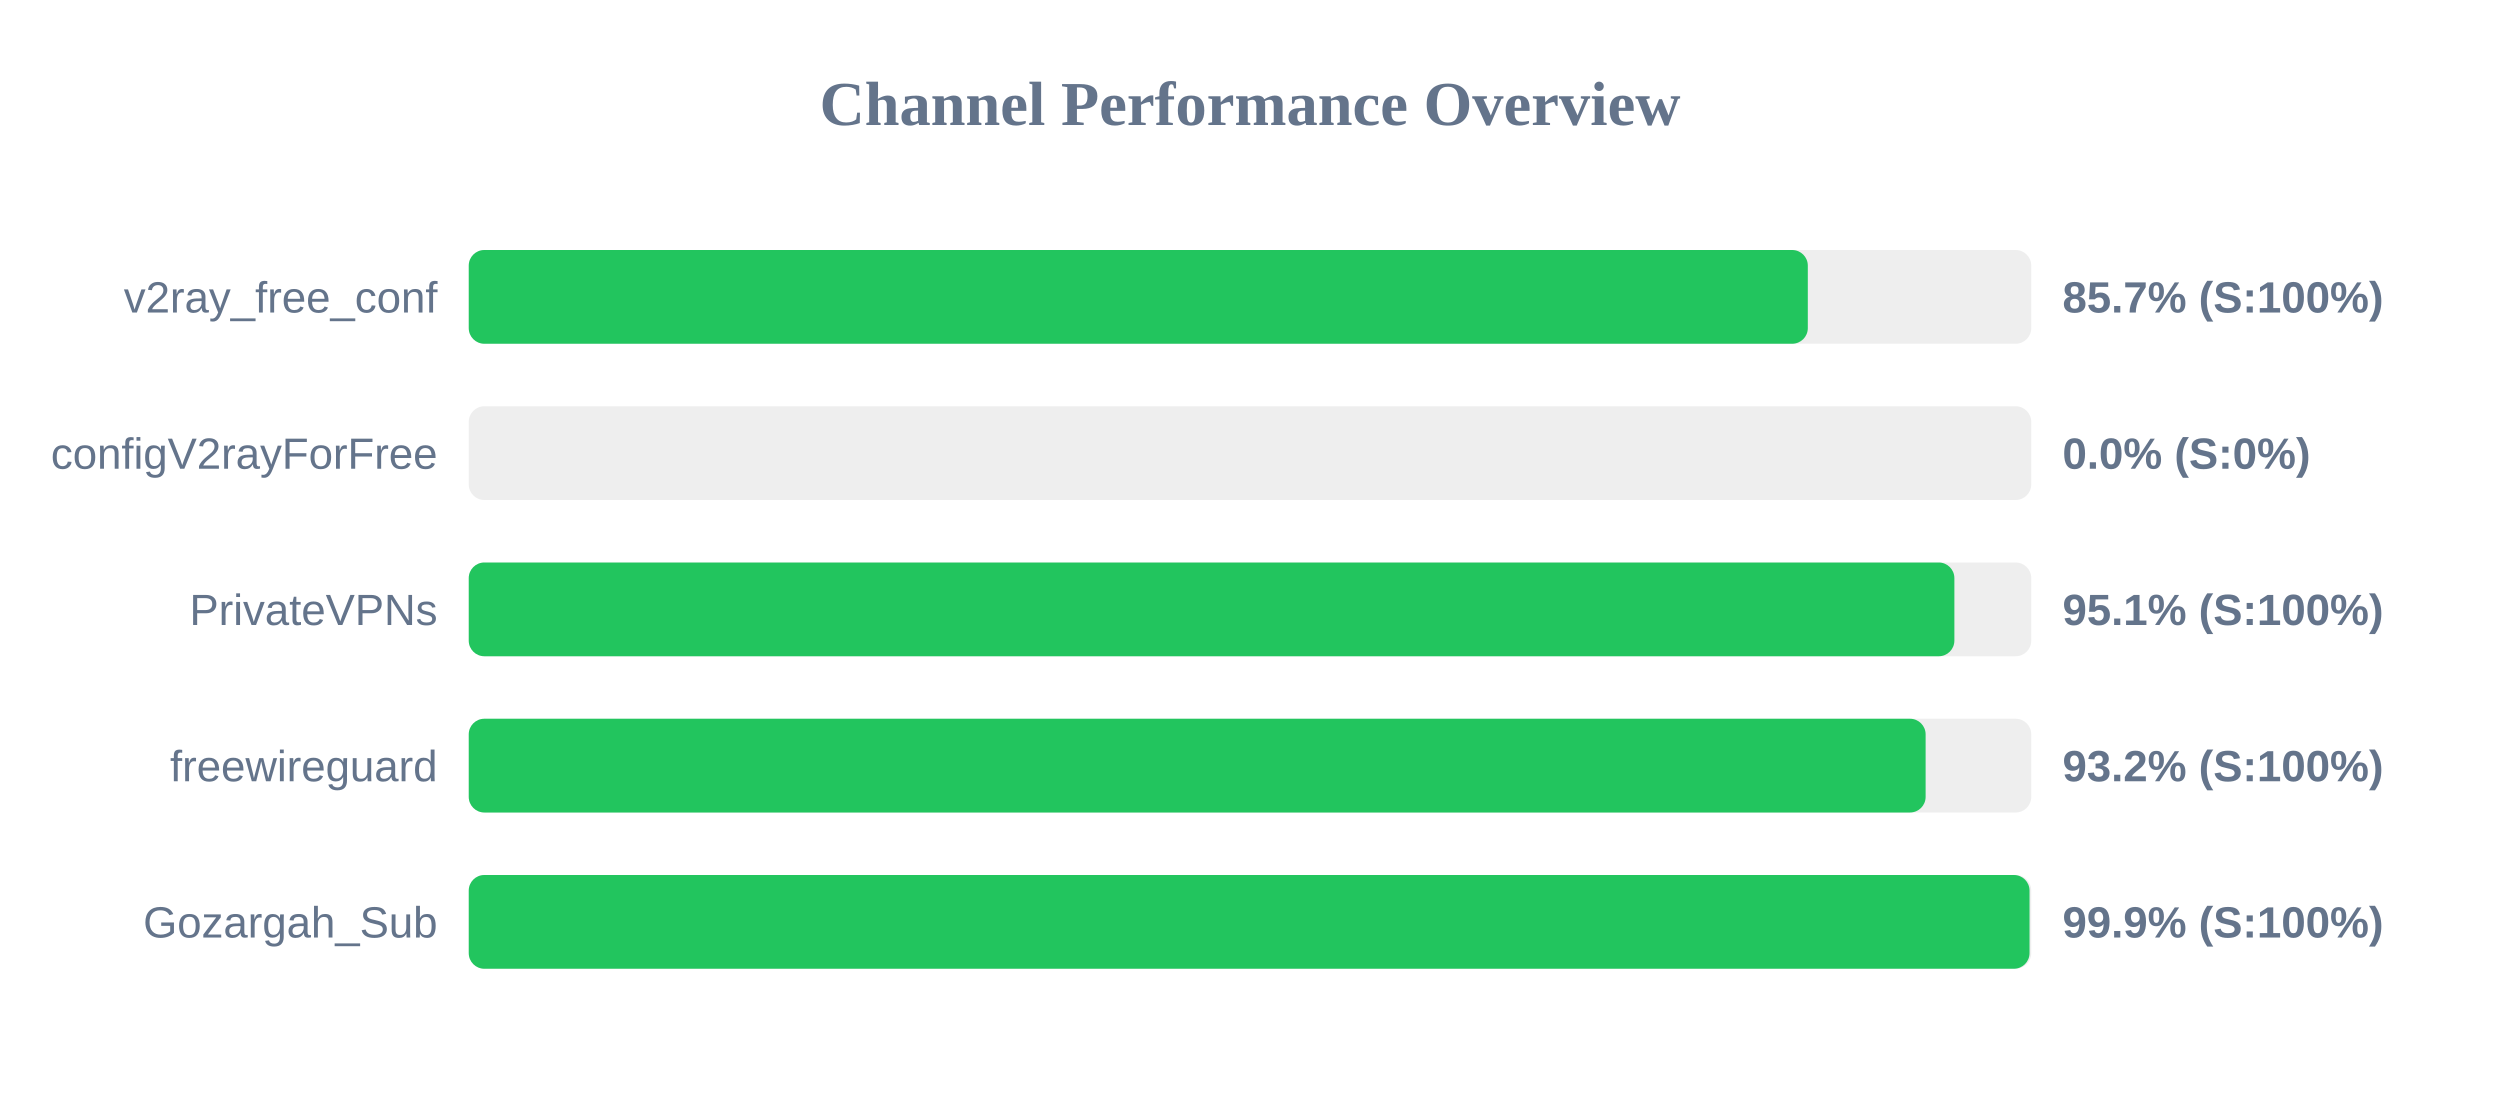
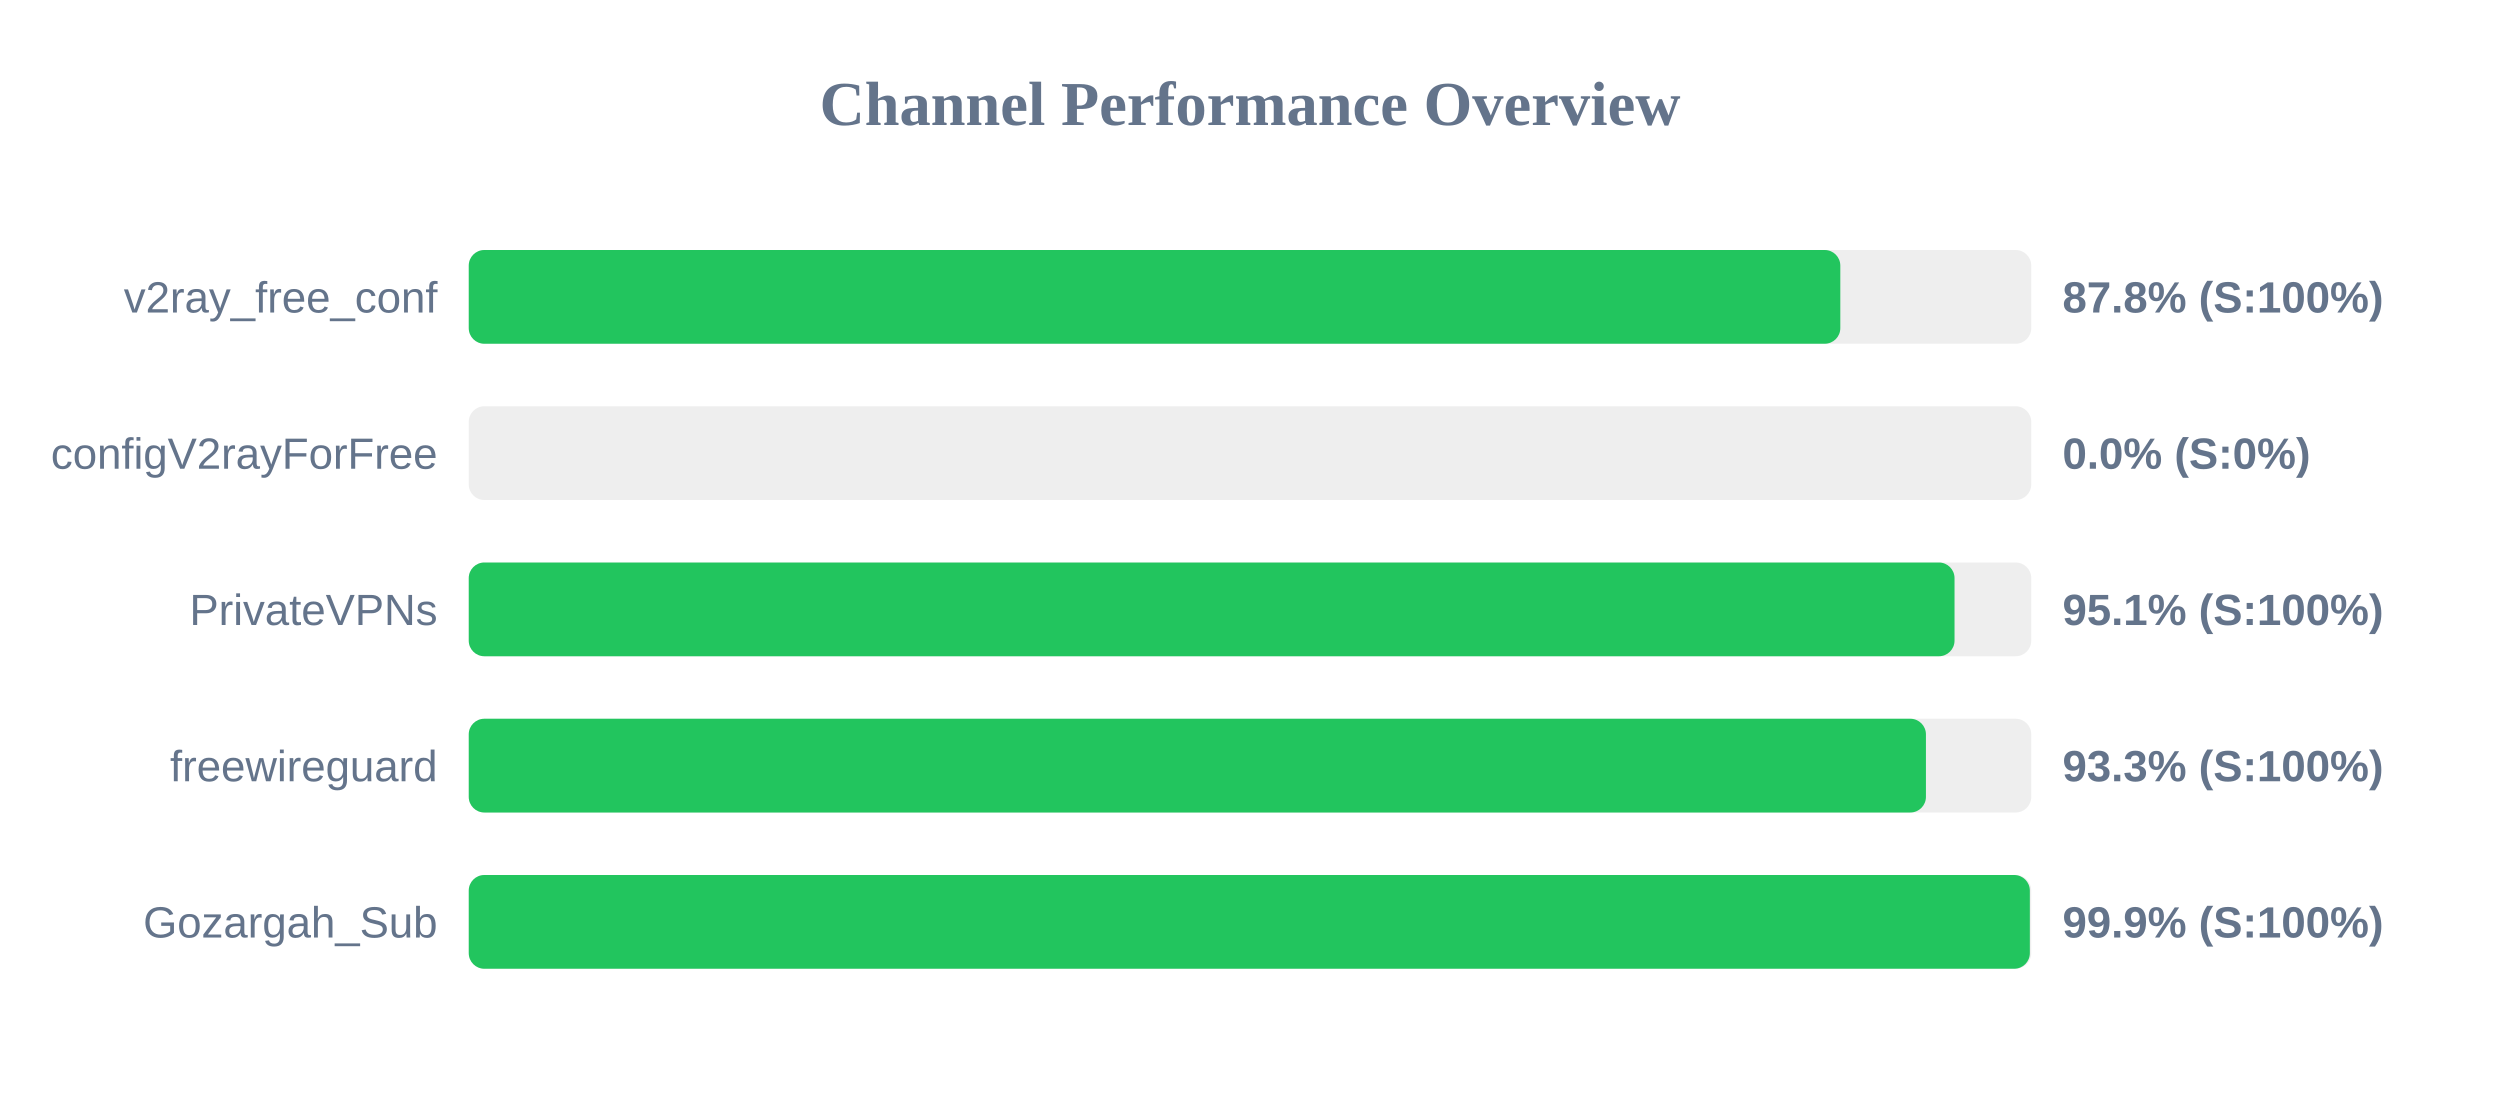
<svg xmlns="http://www.w3.org/2000/svg" width="800" height="350" version="1.1">
  <style>
        .row { font: 14px Arial; fill: #64748b; }
        .score { font: bold 14px Arial; fill: #64748b; }
    </style>
  <text x="400" y="40" text-anchor="middle" font-size="20px" font-weight="bold" fill="#64748b">Channel Performance Overview</text>
  <rect x="150" y="80" width="500" height="30" fill="#eee" rx="5" />
-   <rect x="150" y="80" width="428.5" height="30" fill="#22c55e" rx="5" />
+   <rect x="150" y="80" width="438.9" height="30" fill="#22c55e" rx="5" />
  <text x="140" y="100" text-anchor="end" class="row">v2ray_free_conf</text>
-   <text x="660" y="100" text-anchor="start" class="score">85.7% (S:100%)</text>
+   <text x="660" y="100" text-anchor="start" class="score">87.8% (S:100%)</text>
  <rect x="150" y="130" width="500" height="30" fill="#eee" rx="5" />
  <rect x="150" y="130" width="0.0" height="30" fill="#ef4444" rx="5" />
  <text x="140" y="150" text-anchor="end" class="row">configV2rayForFree</text>
  <text x="660" y="150" text-anchor="start" class="score">0.0% (S:0%)</text>
  <rect x="150" y="180" width="500" height="30" fill="#eee" rx="5" />
-   <rect x="150" y="180" width="475.4" height="30" fill="#22c55e" rx="5" />
+   <rect x="150" y="180" width="475.45" height="30" fill="#22c55e" rx="5" />
  <text x="140" y="200" text-anchor="end" class="row">PrivateVPNs</text>
  <text x="660" y="200" text-anchor="start" class="score">95.1% (S:100%)</text>
  <rect x="150" y="230" width="500" height="30" fill="#eee" rx="5" />
-   <rect x="150" y="230" width="466.2" height="30" fill="#22c55e" rx="5" />
+   <rect x="150" y="230" width="466.3" height="30" fill="#22c55e" rx="5" />
  <text x="140" y="250" text-anchor="end" class="row">freewireguard</text>
-   <text x="660" y="250" text-anchor="start" class="score">93.2% (S:100%)</text>
+   <text x="660" y="250" text-anchor="start" class="score">93.3% (S:100%)</text>
  <rect x="150" y="280" width="500" height="30" fill="#eee" rx="5" />
-   <rect x="150" y="280" width="499.45" height="30" fill="#22c55e" rx="5" />
+   <rect x="150" y="280" width="499.55" height="30" fill="#22c55e" rx="5" />
  <text x="140" y="300" text-anchor="end" class="row">Gozargah_Sub</text>
  <text x="660" y="300" text-anchor="start" class="score">99.9% (S:100%)</text>
</svg>
